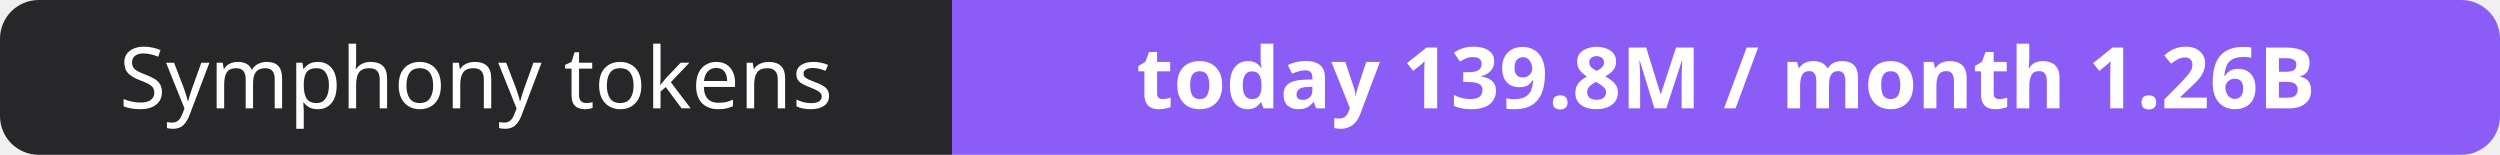
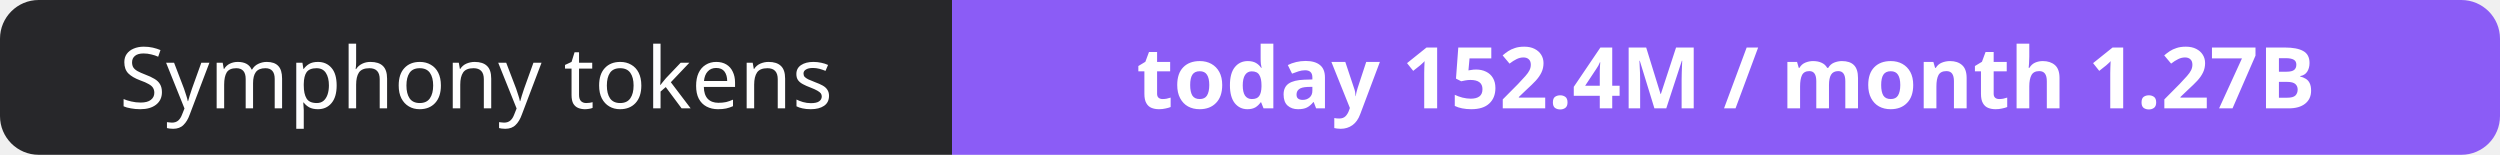
- <svg xmlns="http://www.w3.org/2000/svg" width="323" height="20" role="img" aria-label="Symphony tokens: today 139.8M / month 1.26B">
+ <svg xmlns="http://www.w3.org/2000/svg" width="323" height="20" role="img" aria-label="Symphony tokens: today 152.4M / month 1.27B">
  <clipPath id="r">
    <rect width="323" height="20" rx="5" fill="#fff" />
  </clipPath>
  <g clip-path="url(#r)">
    <rect width="123" height="20" fill="#27272a" />
    <rect x="123" width="200" height="20" fill="#8b5cf6" />
  </g>
  <g fill="#fff" text-anchor="middle" font-family="Verdana,Geneva,sans-serif" font-size="11">
    <text x="61.5" y="14">Symphony tokens</text>
-     <text x="223.0" y="14" font-weight="700">today 139.8M / month 1.26B</text>
+     <text x="223.0" y="14" font-weight="700">today 152.4M / month 1.27B</text>
  </g>
</svg>
